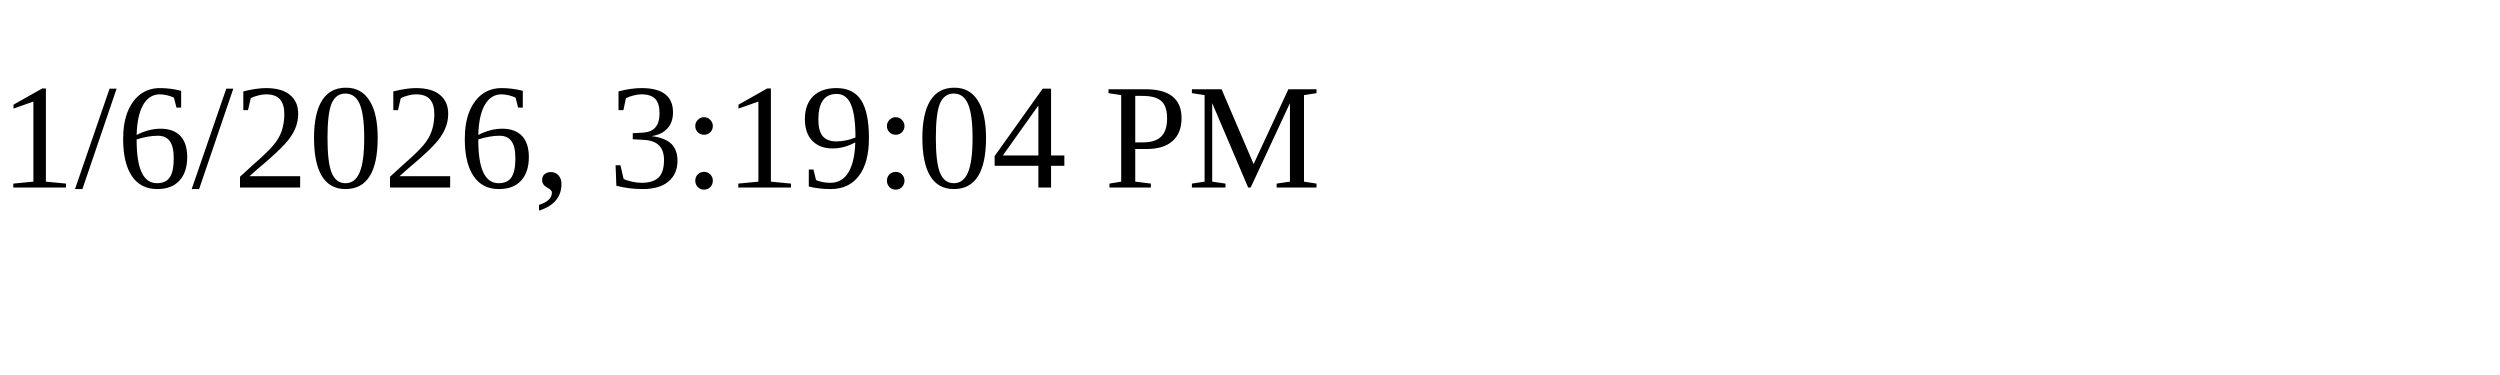
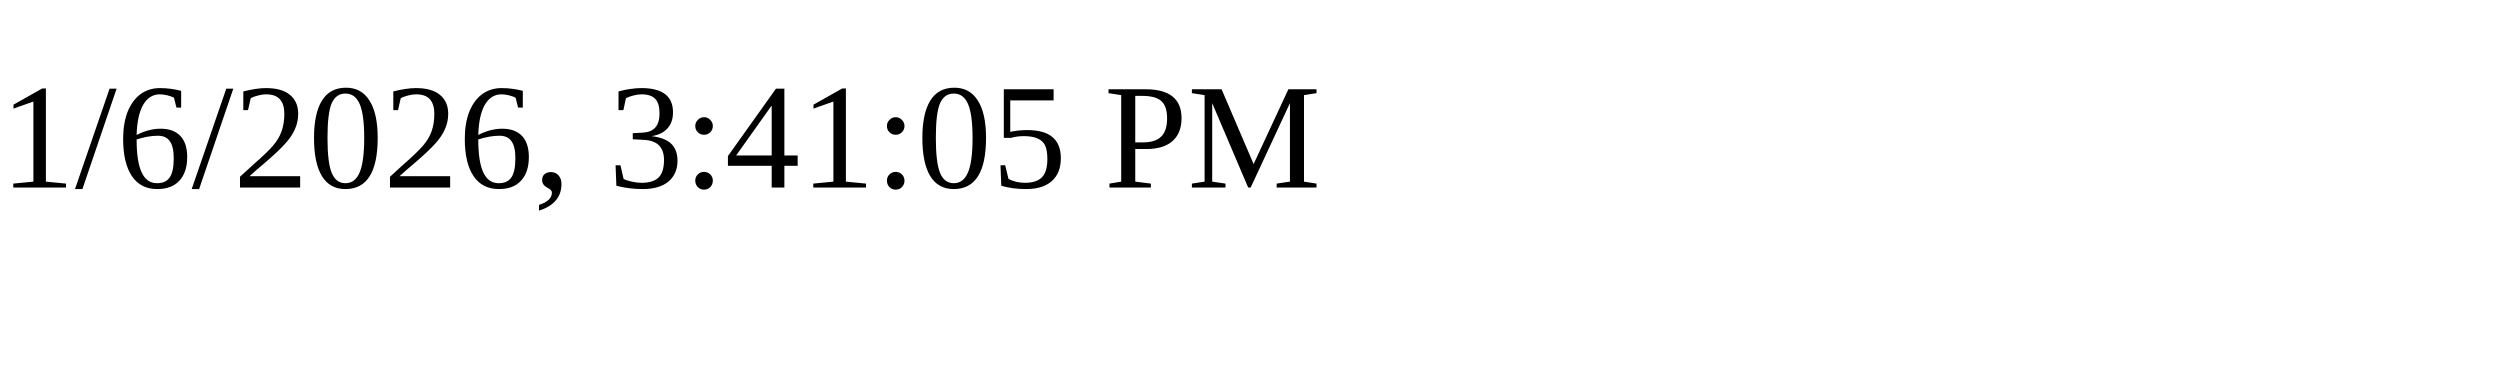
<svg xmlns="http://www.w3.org/2000/svg" height="30" width="200">
-   <text x="0" y="15">1/6/2026, 3:19:04 PM</text>
+   <text x="0" y="15">1/6/2026, 3:41:05 PM</text>
</svg>
